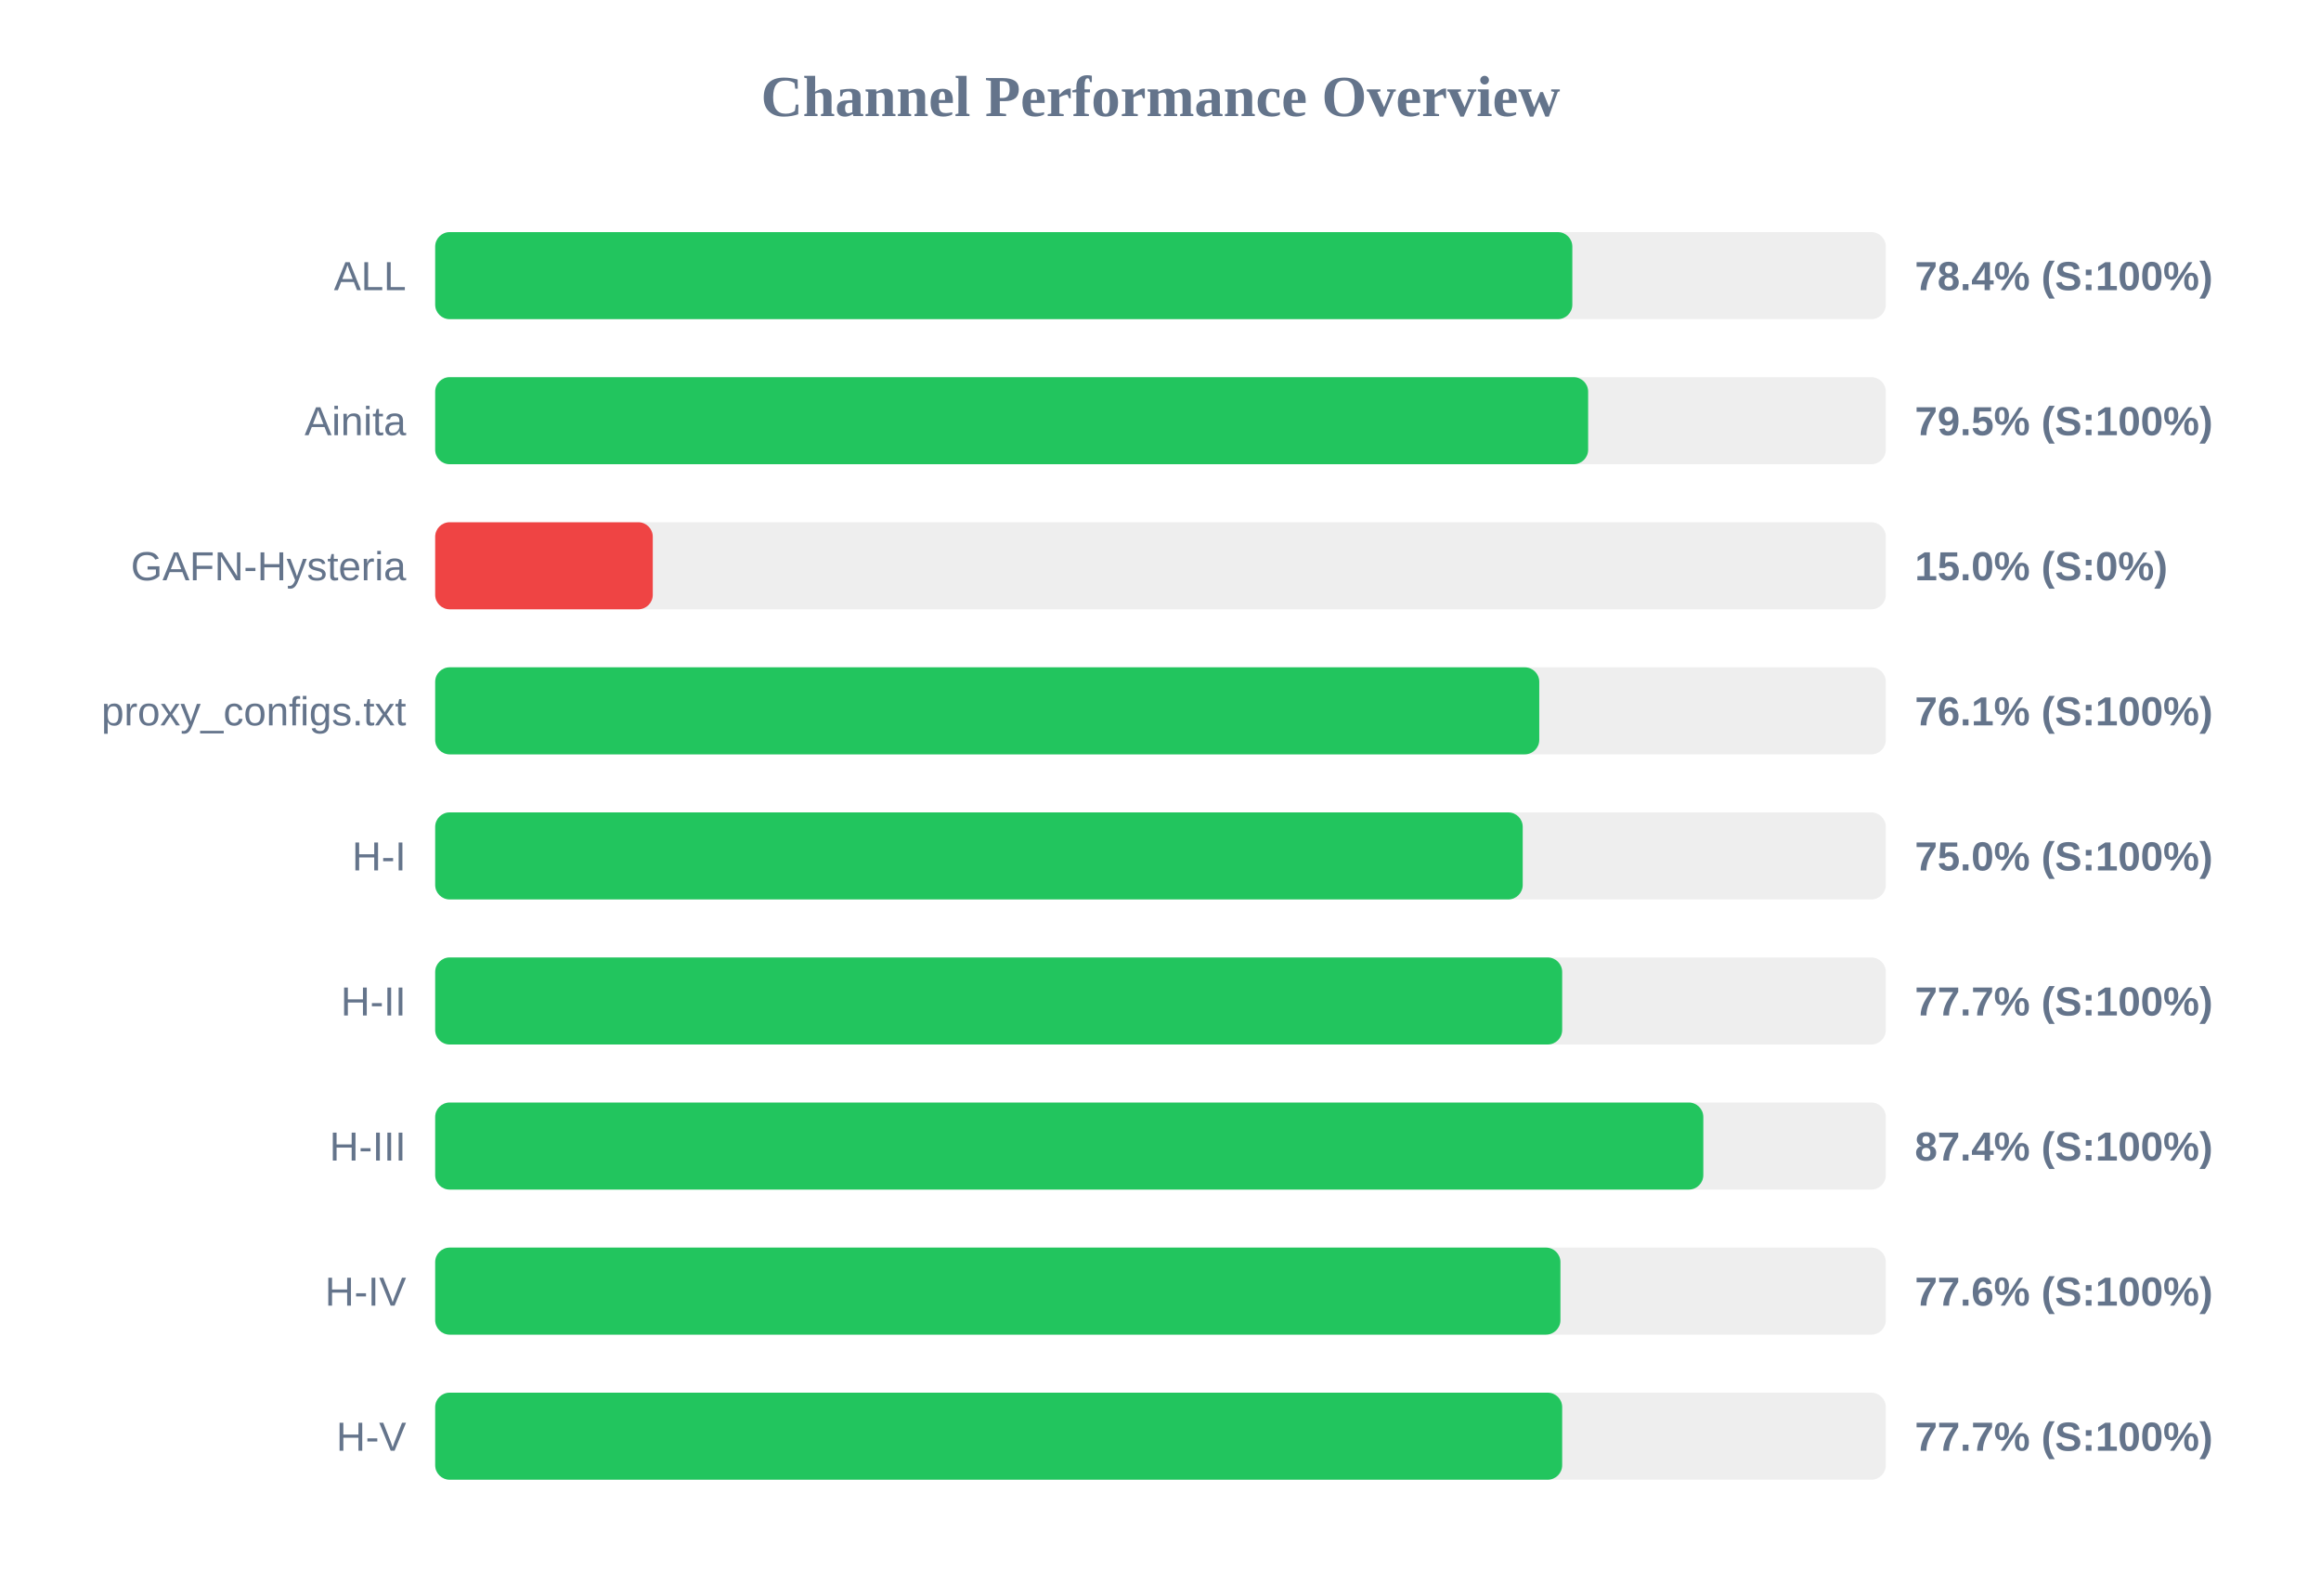
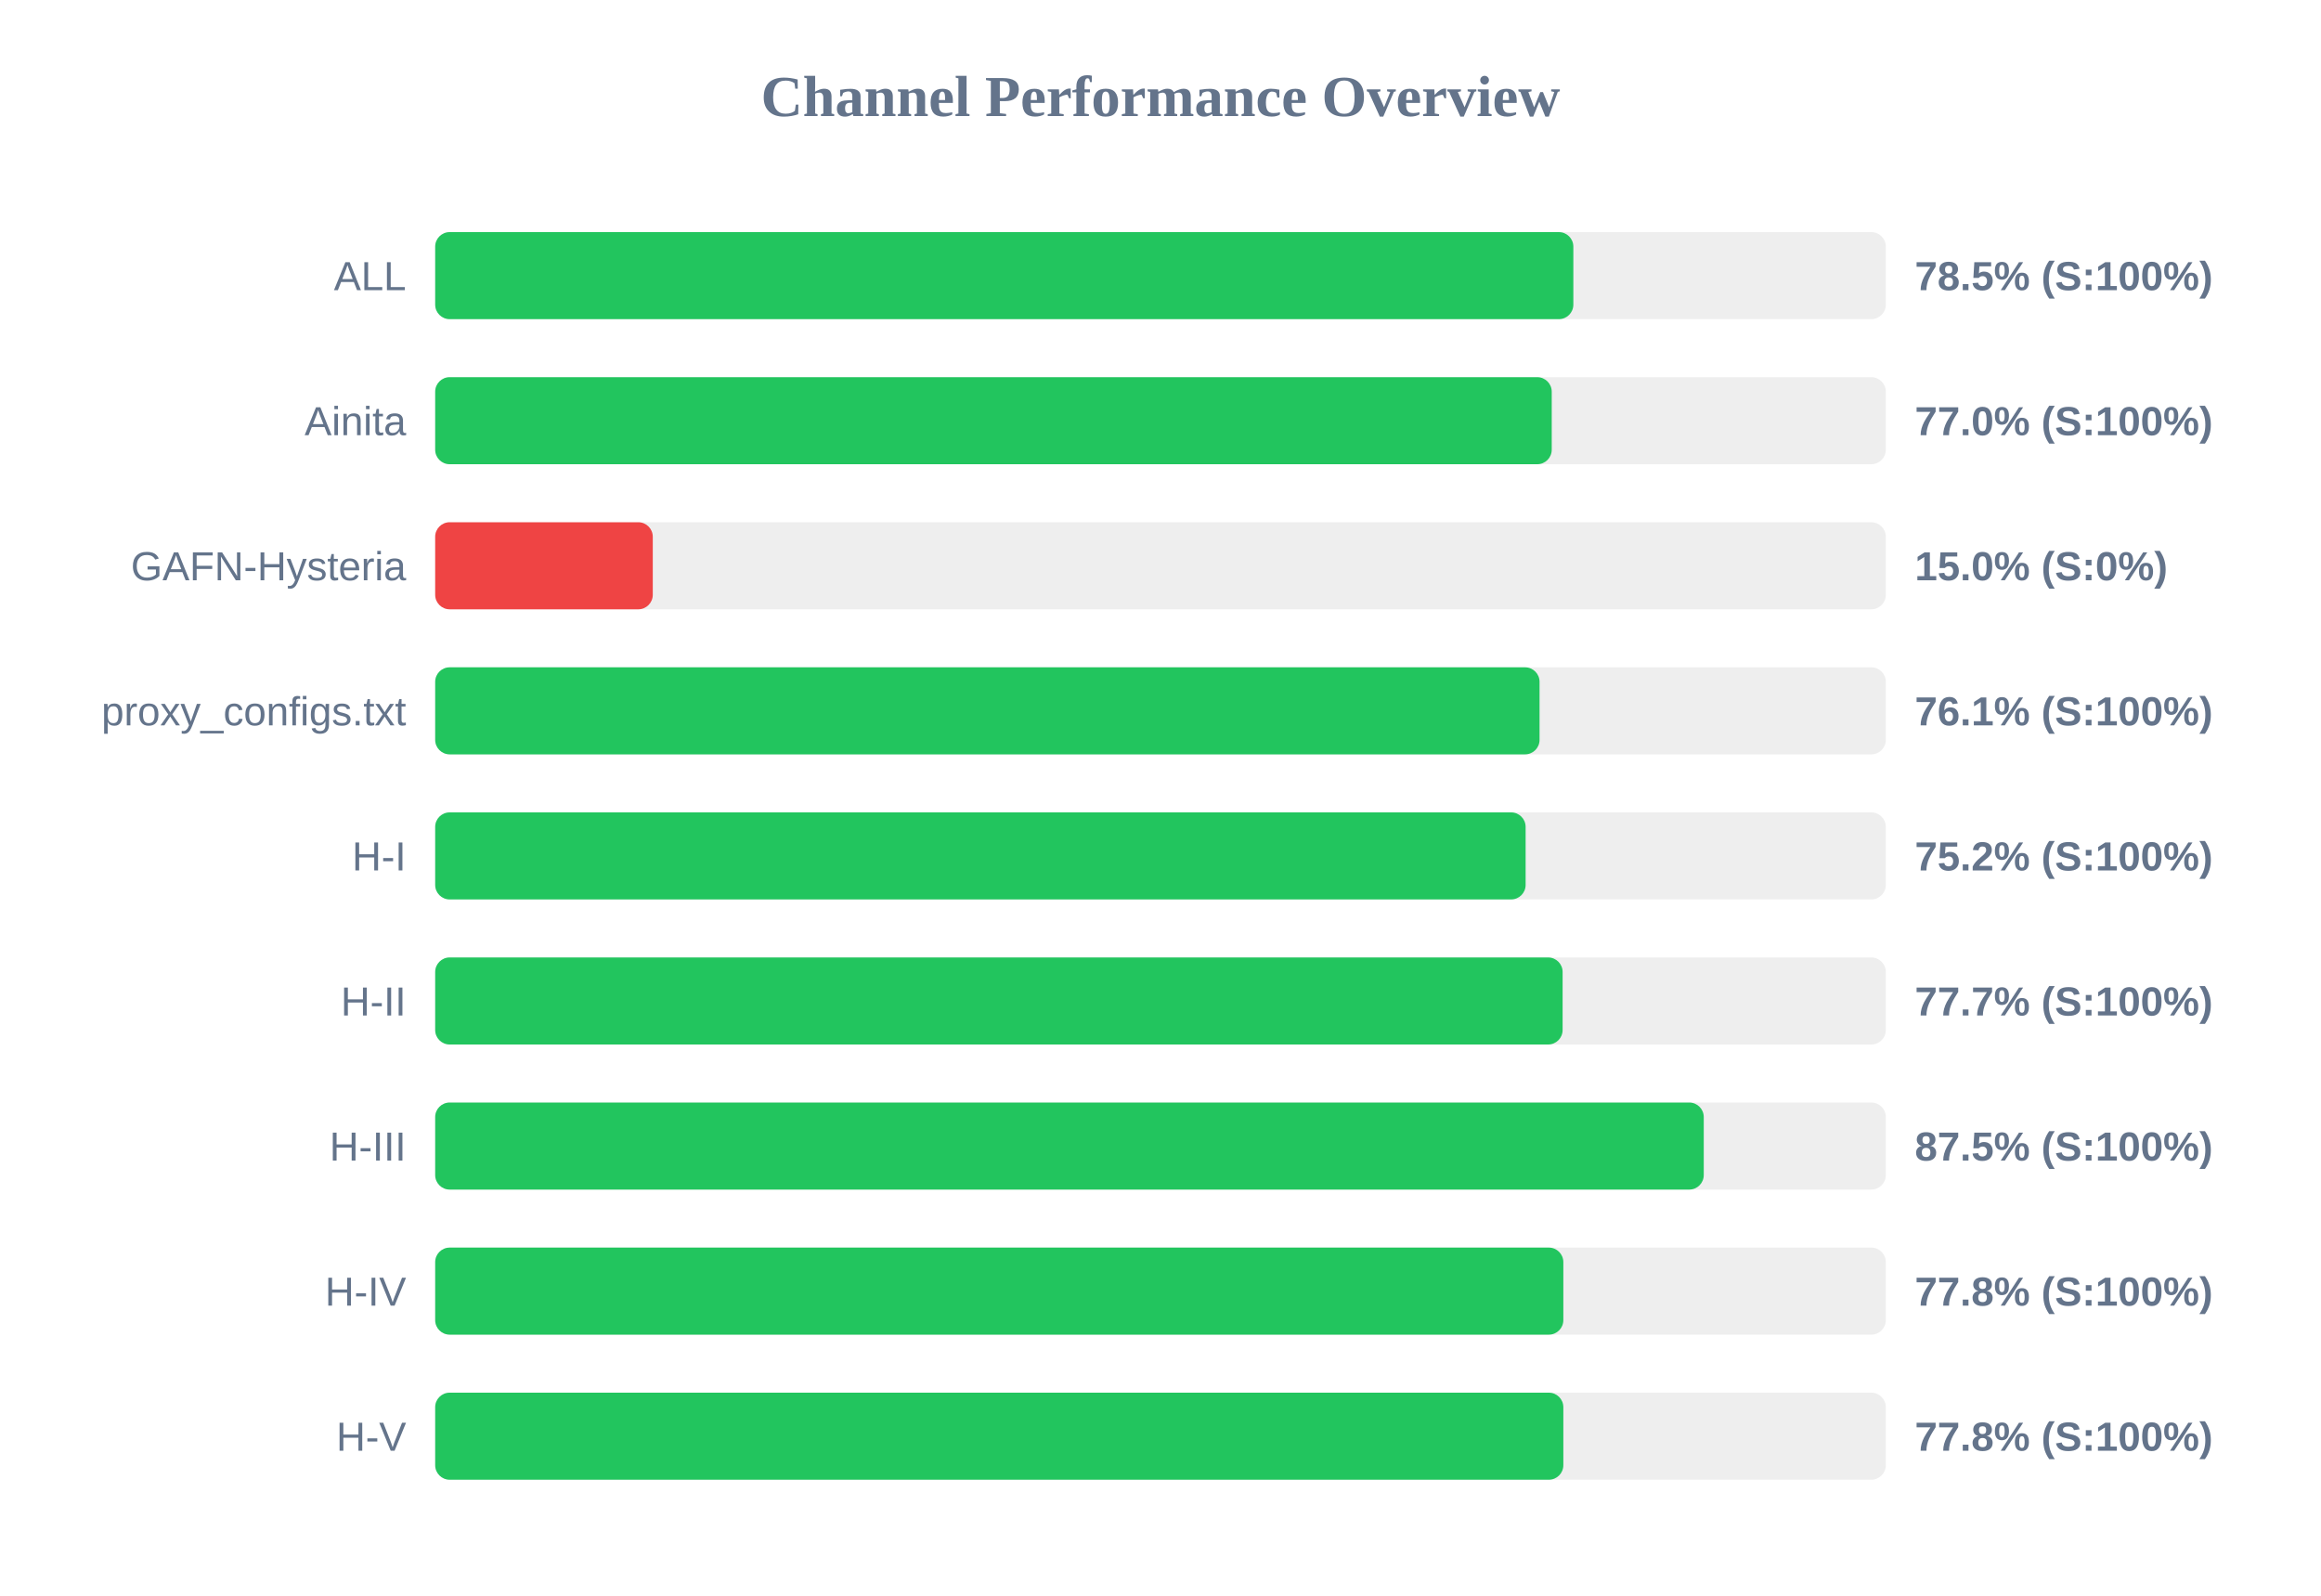
<svg xmlns="http://www.w3.org/2000/svg" width="800" height="550" version="1.1">
  <style>
        .row { font: 14px Arial; fill: #64748b; }
        .score { font: bold 14px Arial; fill: #64748b; }
    </style>
  <text x="400" y="40" text-anchor="middle" font-size="20px" font-weight="bold" fill="#64748b">Channel Performance Overview</text>
  <rect x="150" y="80" width="500" height="30" fill="#eee" rx="5" />
-   <rect x="150" y="80" width="391.95" height="30" fill="#22c55e" rx="5" />
+   <rect x="150" y="80" width="392.3" height="30" fill="#22c55e" rx="5" />
  <text x="140" y="100" text-anchor="end" class="row">ALL</text>
-   <text x="660" y="100" text-anchor="start" class="score">78.4% (S:100%)</text>
+   <text x="660" y="100" text-anchor="start" class="score">78.5% (S:100%)</text>
  <rect x="150" y="130" width="500" height="30" fill="#eee" rx="5" />
-   <rect x="150" y="130" width="397.4" height="30" fill="#22c55e" rx="5" />
+   <rect x="150" y="130" width="384.85" height="30" fill="#22c55e" rx="5" />
  <text x="140" y="150" text-anchor="end" class="row">Ainita</text>
-   <text x="660" y="150" text-anchor="start" class="score">79.5% (S:100%)</text>
+   <text x="660" y="150" text-anchor="start" class="score">77.0% (S:100%)</text>
  <rect x="150" y="180" width="500" height="30" fill="#eee" rx="5" />
  <rect x="150" y="180" width="75.0" height="30" fill="#ef4444" rx="5" />
  <text x="140" y="200" text-anchor="end" class="row">GAFN-Hysteria</text>
  <text x="660" y="200" text-anchor="start" class="score">15.0% (S:0%)</text>
  <rect x="150" y="230" width="500" height="30" fill="#eee" rx="5" />
-   <rect x="150" y="230" width="380.55" height="30" fill="#22c55e" rx="5" />
+   <rect x="150" y="230" width="380.65" height="30" fill="#22c55e" rx="5" />
  <text x="140" y="250" text-anchor="end" class="row">proxy_configs.txt</text>
  <text x="660" y="250" text-anchor="start" class="score">76.1% (S:100%)</text>
  <rect x="150" y="280" width="500" height="30" fill="#eee" rx="5" />
-   <rect x="150" y="280" width="374.85" height="30" fill="#22c55e" rx="5" />
+   <rect x="150" y="280" width="375.85" height="30" fill="#22c55e" rx="5" />
  <text x="140" y="300" text-anchor="end" class="row">H-I</text>
-   <text x="660" y="300" text-anchor="start" class="score">75.0% (S:100%)</text>
+   <text x="660" y="300" text-anchor="start" class="score">75.2% (S:100%)</text>
  <rect x="150" y="330" width="500" height="30" fill="#eee" rx="5" />
-   <rect x="150" y="330" width="388.45" height="30" fill="#22c55e" rx="5" />
+   <rect x="150" y="330" width="388.6" height="30" fill="#22c55e" rx="5" />
  <text x="140" y="350" text-anchor="end" class="row">H-II</text>
  <text x="660" y="350" text-anchor="start" class="score">77.7% (S:100%)</text>
  <rect x="150" y="380" width="500" height="30" fill="#eee" rx="5" />
-   <rect x="150" y="380" width="437.1" height="30" fill="#22c55e" rx="5" />
+   <rect x="150" y="380" width="437.25" height="30" fill="#22c55e" rx="5" />
  <text x="140" y="400" text-anchor="end" class="row">H-III</text>
-   <text x="660" y="400" text-anchor="start" class="score">87.4% (S:100%)</text>
+   <text x="660" y="400" text-anchor="start" class="score">87.5% (S:100%)</text>
  <rect x="150" y="430" width="500" height="30" fill="#eee" rx="5" />
-   <rect x="150" y="430" width="387.85" height="30" fill="#22c55e" rx="5" />
+   <rect x="150" y="430" width="388.85" height="30" fill="#22c55e" rx="5" />
  <text x="140" y="450" text-anchor="end" class="row">H-IV</text>
-   <text x="660" y="450" text-anchor="start" class="score">77.6% (S:100%)</text>
+   <text x="660" y="450" text-anchor="start" class="score">77.8% (S:100%)</text>
  <rect x="150" y="480" width="500" height="30" fill="#eee" rx="5" />
-   <rect x="150" y="480" width="388.45" height="30" fill="#22c55e" rx="5" />
+   <rect x="150" y="480" width="388.85" height="30" fill="#22c55e" rx="5" />
  <text x="140" y="500" text-anchor="end" class="row">H-V</text>
-   <text x="660" y="500" text-anchor="start" class="score">77.7% (S:100%)</text>
+   <text x="660" y="500" text-anchor="start" class="score">77.8% (S:100%)</text>
</svg>
